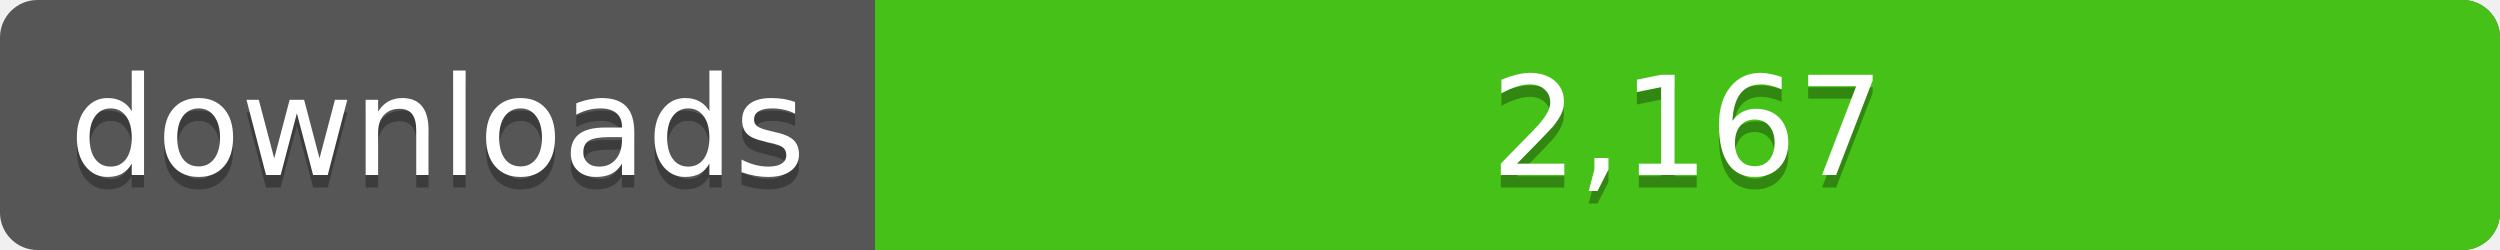
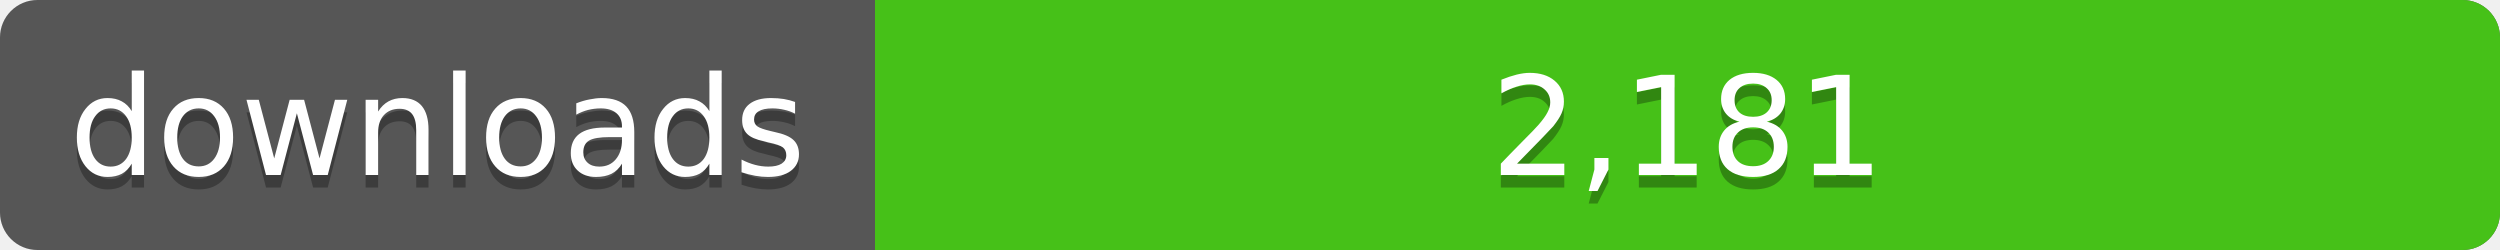
<svg xmlns="http://www.w3.org/2000/svg" width="200" height="20">
  <linearGradient id="a" x2="0" y2="100%%">
    <stop offset="0" stop-color="#bbb" stop-opacity=".1" />
    <stop offset="1" stop-opacity=".1" />
  </linearGradient>
  <rect rx="3" width="200" height="20" fill="#555" />
  <rect rx="3" x="70" width="130" height="20" fill="#4c1" />
  <path fill="#4c1" d="M70 0h4v20h-4z" />
  <rect rx="3" width="200" height="20" fill="url(#a)" />
  <g fill="#fff" text-anchor="middle" font-family="DejaVu Sans,Verdana,Geneva,sans-serif" font-size="11">
    <text x="35" y="15" fill="#010101" fill-opacity=".3">downloads</text>
    <text x="35" y="14">downloads</text>
-     <text x="135" y="15" fill="#010101" fill-opacity=".3">2,167</text>
-     <text x="135" y="14">2,167</text>
+     <text x="135" y="15" fill="#010101" fill-opacity=".3">2,181</text>
+     <text x="135" y="14">2,181</text>
  </g>
</svg>
